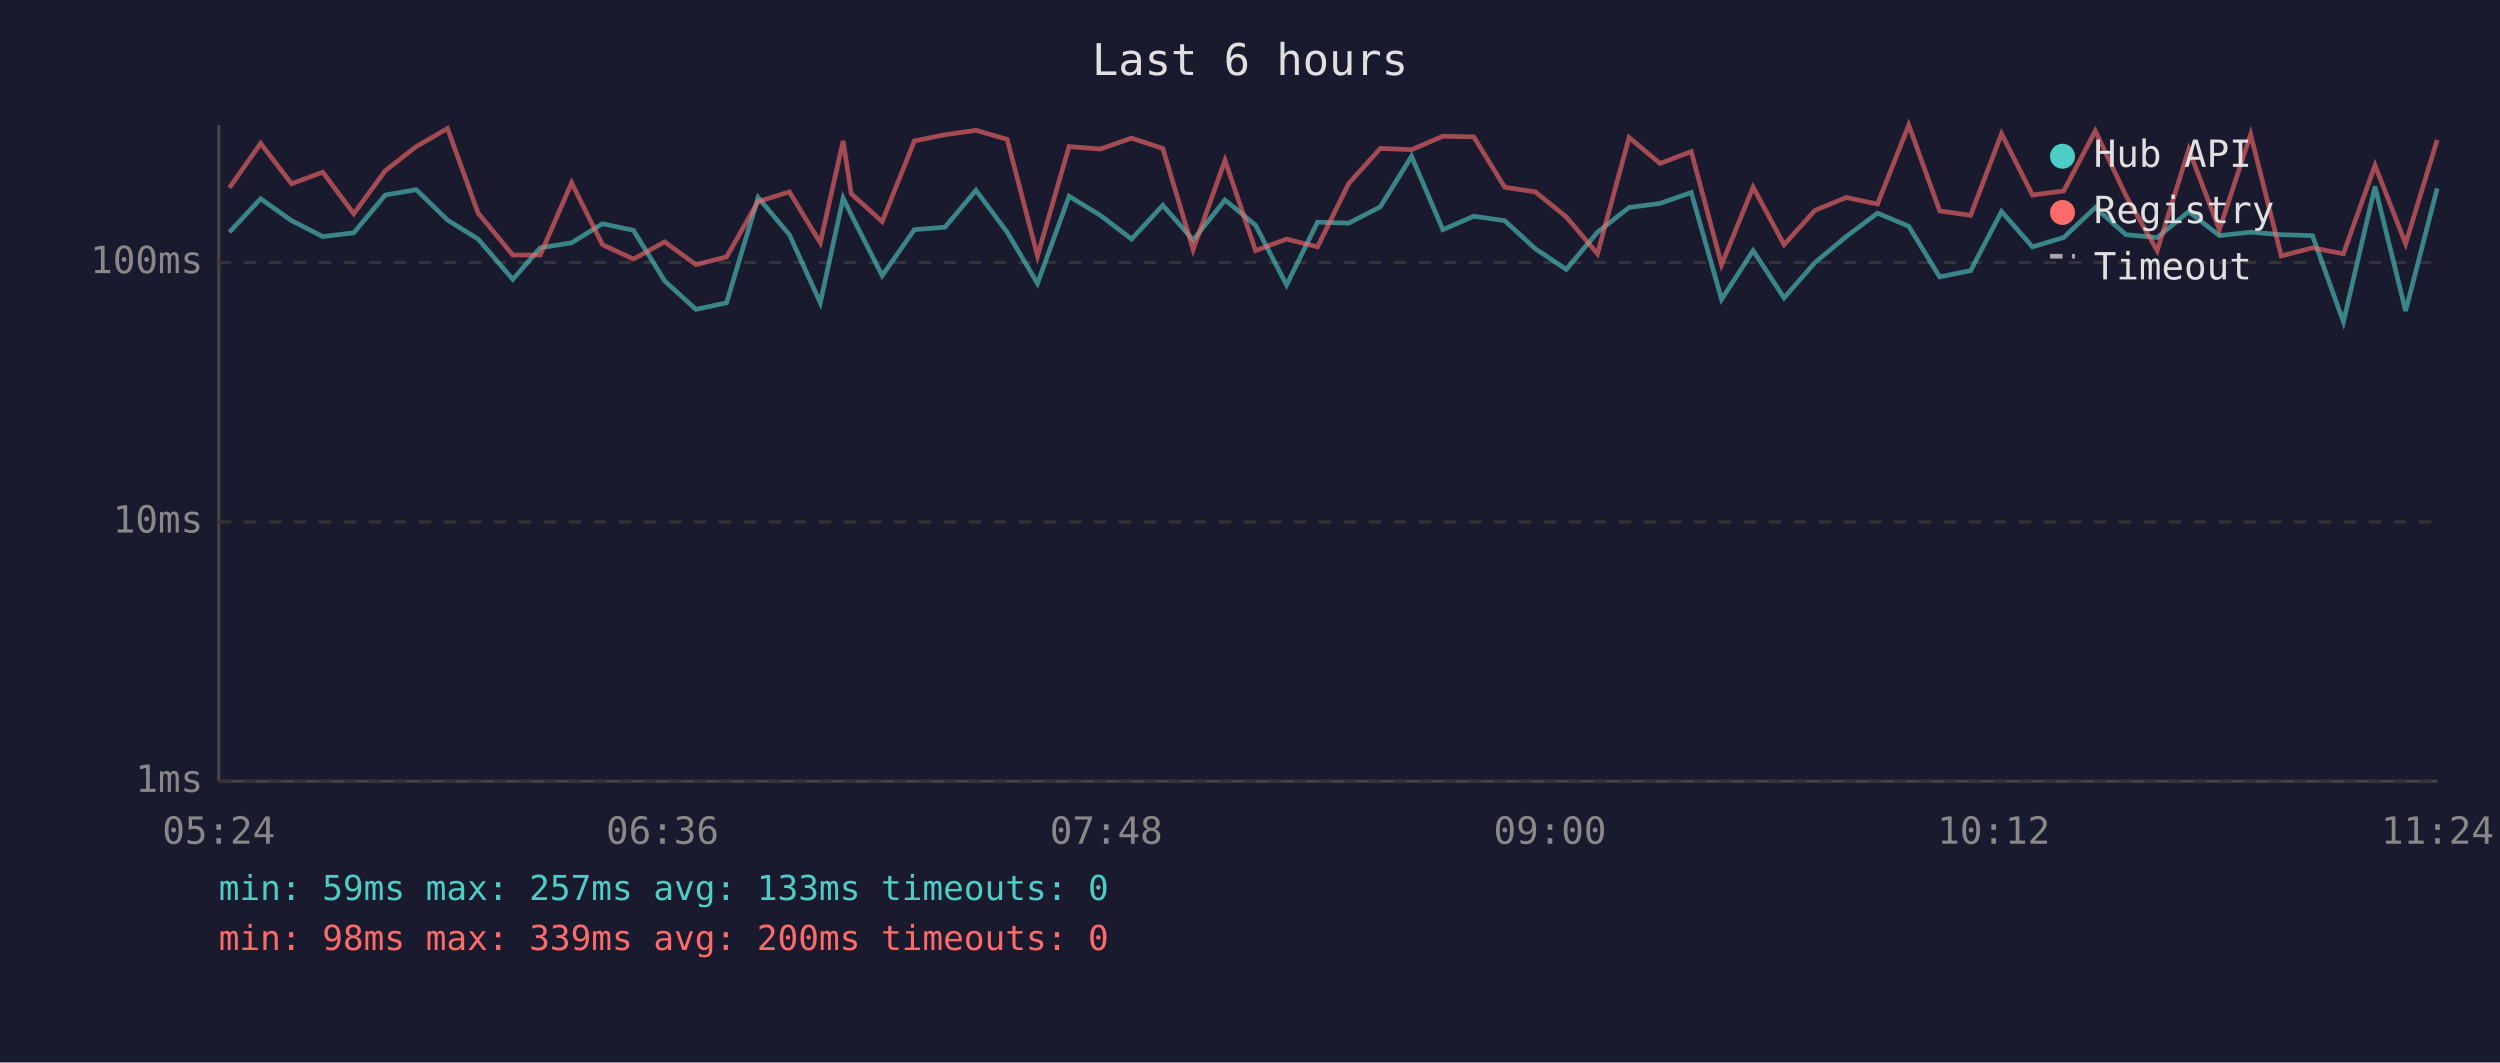
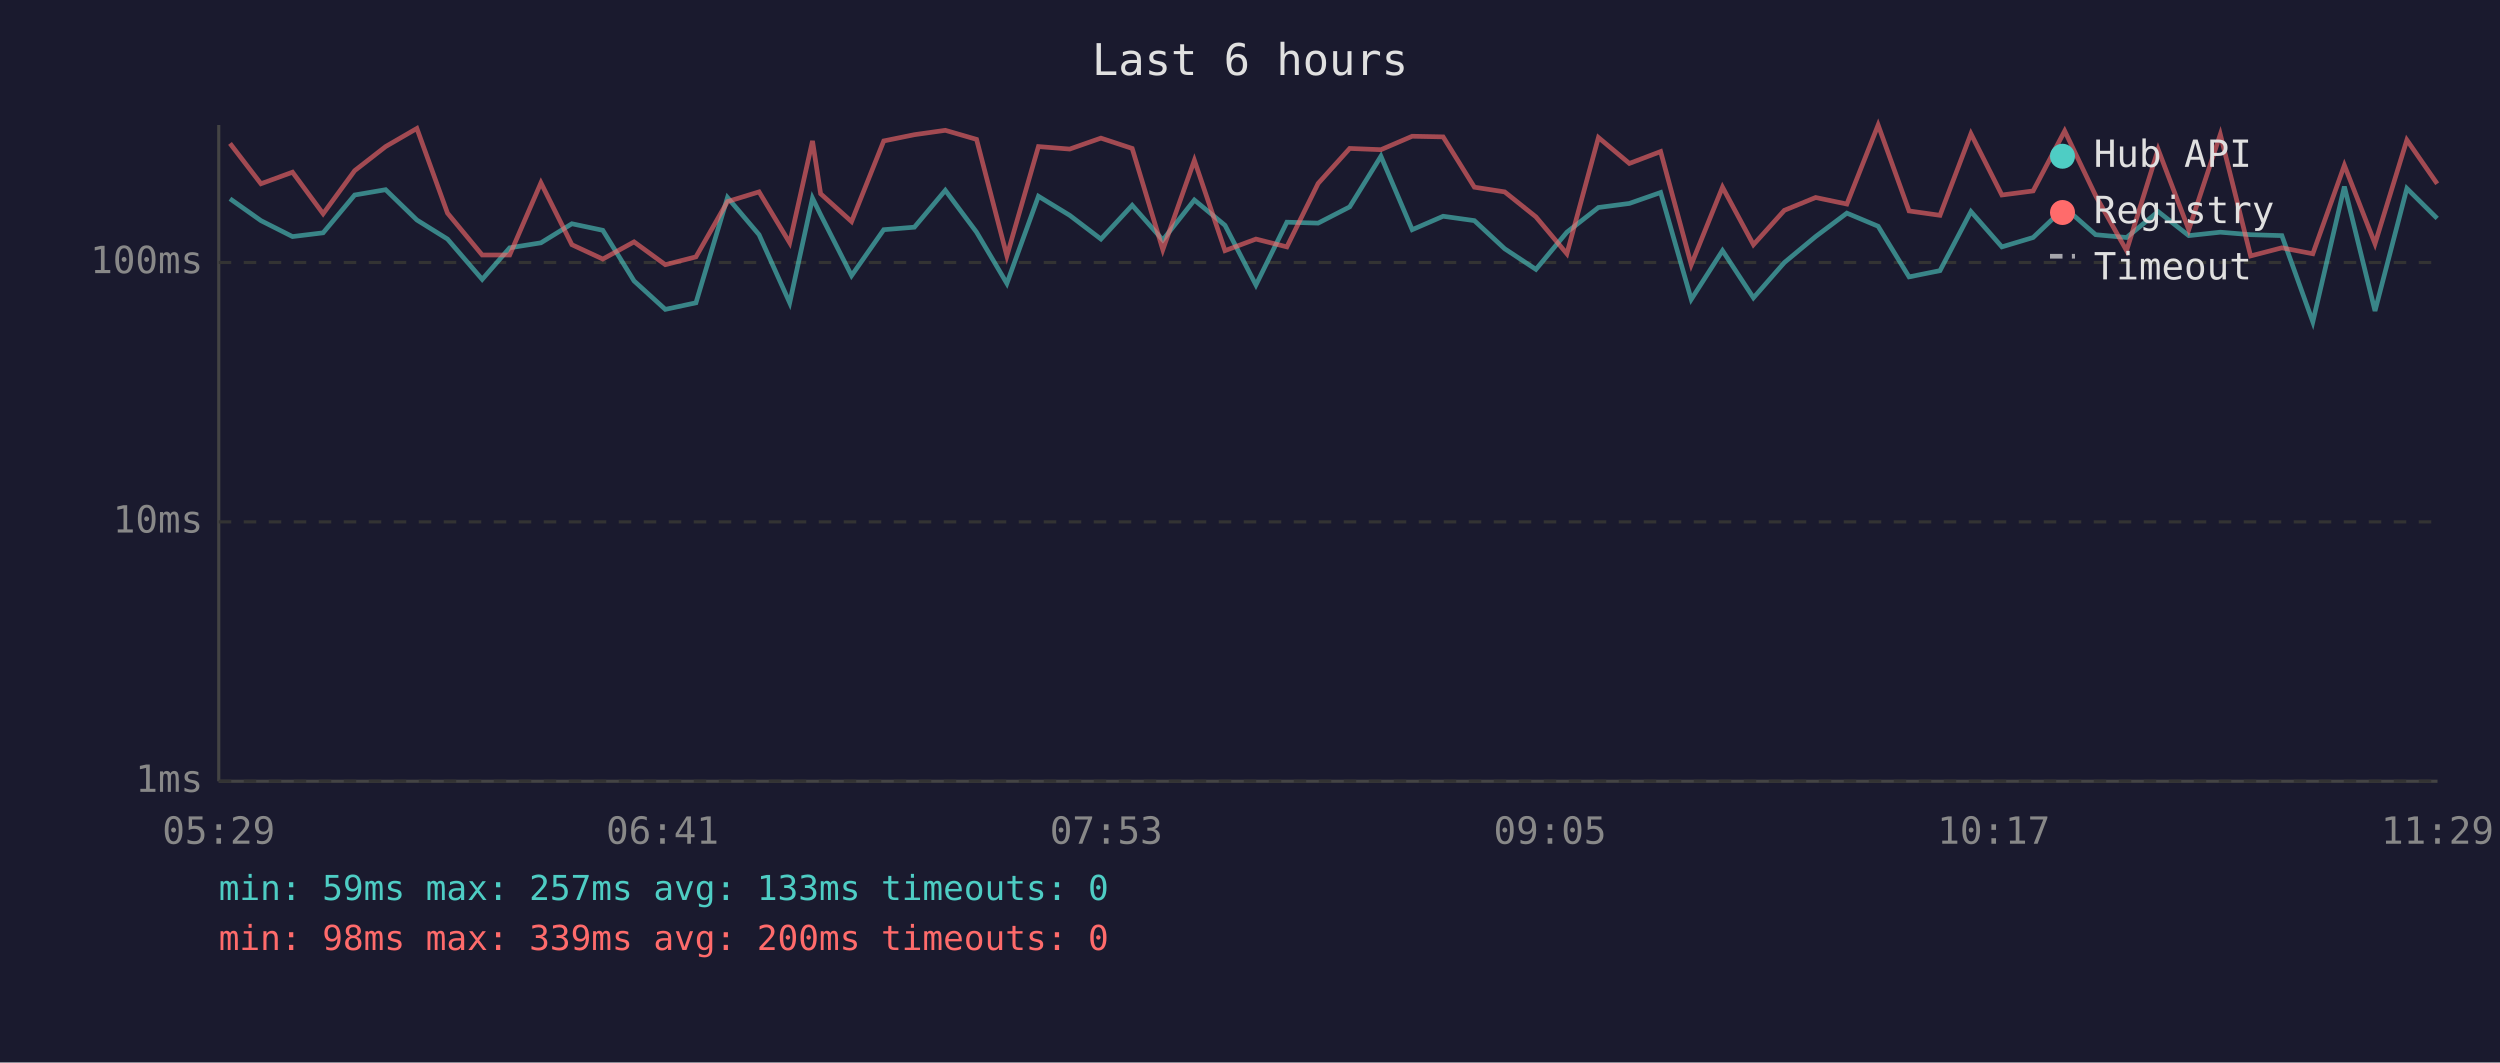
<svg xmlns="http://www.w3.org/2000/svg" viewBox="0 0 800 340" font-family="monospace" font-size="12">
  <rect width="800" height="340" fill="#1a1a2e" />
  <text x="400" y="24" fill="#e0e0e0" font-size="14" text-anchor="middle">Last 6 hours</text>
  <line x1="70" y1="40" x2="70" y2="250" stroke="#444" stroke-width="1" />
  <line x1="70" y1="250" x2="780" y2="250" stroke="#444" stroke-width="1" />
  <line x1="70" y1="250" x2="780" y2="250" stroke="#333" stroke-width="1" stroke-dasharray="4" />
  <text x="65" y="250" fill="#888" text-anchor="end" dominant-baseline="middle">1ms</text>
  <line x1="70" y1="167" x2="780" y2="167" stroke="#333" stroke-width="1" stroke-dasharray="4" />
  <text x="65" y="167" fill="#888" text-anchor="end" dominant-baseline="middle">10ms</text>
  <line x1="70" y1="84" x2="780" y2="84" stroke="#333" stroke-width="1" stroke-dasharray="4" />
  <text x="65" y="84" fill="#888" text-anchor="end" dominant-baseline="middle">100ms</text>
-   <text x="70" y="270" fill="#888" text-anchor="middle">05:24</text>
-   <text x="212" y="270" fill="#888" text-anchor="middle">06:36</text>
-   <text x="354" y="270" fill="#888" text-anchor="middle">07:48</text>
-   <text x="496" y="270" fill="#888" text-anchor="middle">09:00</text>
-   <text x="638" y="270" fill="#888" text-anchor="middle">10:12</text>
-   <text x="780" y="270" fill="#888" text-anchor="middle">11:24</text>
-   <polyline points="73.4,74.3 83.4,63.6 93.3,70.6 103.3,75.7 113.2,74.5 123.3,62.4 133.2,60.7 143.2,70.4 153.0,76.5 164.1,89.4 172.9,79.3 182.9,77.7 192.8,71.6 202.7,73.7 212.7,89.9 222.7,99.0 232.5,96.9 242.6,63.2 252.6,75.1 262.5,96.9 269.8,63.4 272.4,68.7 282.3,88.2 292.6,73.5 302.4,72.7 312.3,60.9 322.3,74.3 332.0,90.7 342.1,62.8 352.1,68.9 362.1,76.5 372.1,65.7 381.8,76.8 392.0,64.0 401.8,72.1 411.7,91.2 421.6,71.1 431.6,71.4 441.7,66.2 451.7,50.0 461.7,73.5 471.6,69.2 481.5,70.6 491.3,79.6 501.2,86.2 511.2,74.3 521.3,66.4 531.2,65.1 541.2,61.6 550.9,95.8 561.0,80.2 570.9,95.3 580.8,84.0 590.8,75.7 600.8,68.2 610.8,72.4 620.7,88.6 630.6,86.6 640.5,67.7 650.4,79.0 660.4,76.0 670.5,66.4 680.3,75.1 690.3,76.0 700.4,67.7 710.2,75.4 720.2,74.3 730.0,75.1 740.0,75.4 749.9,103.0 760.0,59.7 769.8,99.5 779.9,60.3" fill="none" stroke="#4ecdc4" stroke-width="1.5" opacity="0.6" />
-   <polyline points="73.4,60.1 83.4,45.9 93.3,58.8 103.3,55.1 113.2,68.4 123.3,54.6 133.2,46.9 143.2,41.1 153.0,68.2 164.1,81.6 172.9,81.6 182.9,58.5 192.8,78.3 202.7,82.9 212.7,77.4 222.7,84.7 232.5,82.2 242.6,64.5 252.6,61.4 262.5,77.7 269.8,45.1 272.4,62.0 282.3,70.9 292.6,45.1 302.4,43.1 312.3,41.7 322.3,44.6 332.0,81.9 342.1,46.9 352.1,47.7 362.1,44.2 372.1,47.5 381.8,79.9 392.0,51.3 401.8,80.2 411.7,76.5 421.6,79.0 431.6,58.7 441.7,47.5 451.7,47.9 461.7,43.6 471.6,43.8 481.5,59.9 491.3,61.4 501.2,69.4 511.2,81.2 521.3,44.0 531.2,52.3 541.2,48.5 550.9,84.7 561.0,59.9 570.9,78.3 580.8,67.3 590.8,63.2 600.8,65.3 610.8,40.0 620.7,67.5 630.6,68.9 640.5,42.8 650.4,62.4 660.4,61.1 670.5,41.9 680.3,62.6 690.3,80.2 700.4,47.8 710.2,73.5 720.2,43.0 730.0,81.9 740.0,79.3 749.9,81.2 760.0,52.9 769.8,78.0 779.9,44.8" fill="none" stroke="#ff6b6b" stroke-width="1.5" opacity="0.6" />
+   <text x="70" y="270" fill="#888" text-anchor="middle">05:29</text>
+   <text x="212" y="270" fill="#888" text-anchor="middle">06:41</text>
+   <text x="354" y="270" fill="#888" text-anchor="middle">07:53</text>
+   <text x="496" y="270" fill="#888" text-anchor="middle">09:05</text>
+   <text x="638" y="270" fill="#888" text-anchor="middle">10:17</text>
+   <text x="780" y="270" fill="#888" text-anchor="middle">11:29</text>
+   <polyline points="73.6,63.6 83.5,70.6 93.6,75.7 103.4,74.5 113.5,62.4 123.4,60.7 133.4,70.4 143.2,76.5 154.3,89.4 163.1,79.3 173.1,77.7 183.0,71.6 192.9,73.7 202.9,89.9 212.9,99.0 222.7,96.9 232.8,63.2 242.9,75.1 252.7,96.9 260.0,63.4 262.6,68.7 272.5,88.2 282.8,73.5 292.6,72.7 302.5,60.9 312.5,74.3 322.2,90.7 332.3,62.8 342.3,68.9 352.3,76.5 362.3,65.7 372.1,76.8 382.2,64.0 392.0,72.1 401.9,91.2 411.8,71.1 421.8,71.4 431.9,66.2 441.9,50.0 451.9,73.5 461.8,69.2 471.8,70.6 481.5,79.6 491.5,86.2 501.4,74.3 511.5,66.4 521.4,65.1 531.4,61.6 541.2,95.8 551.2,80.2 561.1,95.3 571.0,84.0 581.0,75.7 591.0,68.2 601.0,72.4 610.9,88.6 620.8,86.6 630.7,67.7 640.6,79.0 650.6,76.0 660.7,66.4 670.6,75.1 680.5,76.0 690.6,67.7 700.4,75.4 710.5,74.3 720.2,75.1 730.2,75.4 740.1,103.0 750.2,59.7 760.0,99.5 770.2,60.3 779.9,69.9" fill="none" stroke="#4ecdc4" stroke-width="1.5" opacity="0.6" />
+   <polyline points="73.6,45.9 83.5,58.8 93.6,55.1 103.4,68.4 113.5,54.6 123.4,46.9 133.4,41.1 143.2,68.2 154.3,81.6 163.1,81.6 173.1,58.5 183.0,78.3 192.9,82.9 202.9,77.4 212.9,84.7 222.7,82.2 232.8,64.5 242.9,61.4 252.7,77.7 260.0,45.1 262.6,62.0 272.5,70.9 282.8,45.1 292.6,43.1 302.5,41.7 312.5,44.6 322.2,81.9 332.3,46.9 342.3,47.7 352.3,44.2 362.3,47.5 372.1,79.9 382.2,51.3 392.0,80.2 401.9,76.5 411.8,79.0 421.8,58.7 431.9,47.5 441.9,47.9 451.9,43.6 461.8,43.8 471.8,59.9 481.5,61.4 491.5,69.4 501.4,81.2 511.5,44.0 521.4,52.3 531.4,48.5 541.2,84.7 551.2,59.9 561.1,78.3 571.0,67.3 581.0,63.2 591.0,65.3 601.0,40.0 610.9,67.5 620.8,68.9 630.7,42.8 640.6,62.4 650.6,61.1 660.7,41.9 670.6,62.6 680.5,80.2 690.6,47.8 700.4,73.5 710.5,43.0 720.2,81.9 730.2,79.3 740.1,81.2 750.2,52.9 760.0,78.0 770.2,44.8 779.9,58.8" fill="none" stroke="#ff6b6b" stroke-width="1.5" opacity="0.6" />
  <circle cx="660" cy="50" r="4" fill="#4ecdc4" />
  <text x="670" y="50" fill="#e0e0e0" dominant-baseline="middle">Hub API</text>
  <circle cx="660" cy="68" r="4" fill="#ff6b6b" />
  <text x="670" y="68" fill="#e0e0e0" dominant-baseline="middle">Registry</text>
  <line x1="656" y1="82" x2="664" y2="82" stroke="#e0e0e0" stroke-width="1.5" stroke-dasharray="4,3" opacity="0.7" />
  <text x="670" y="86" fill="#e0e0e0" dominant-baseline="middle">Timeout</text>
  <text x="70" y="288" fill="#4ecdc4" font-size="11">min: 59ms  max: 257ms  avg: 133ms  timeouts: 0</text>
  <text x="70" y="304" fill="#ff6b6b" font-size="11">min: 98ms  max: 339ms  avg: 200ms  timeouts: 0</text>
</svg>
